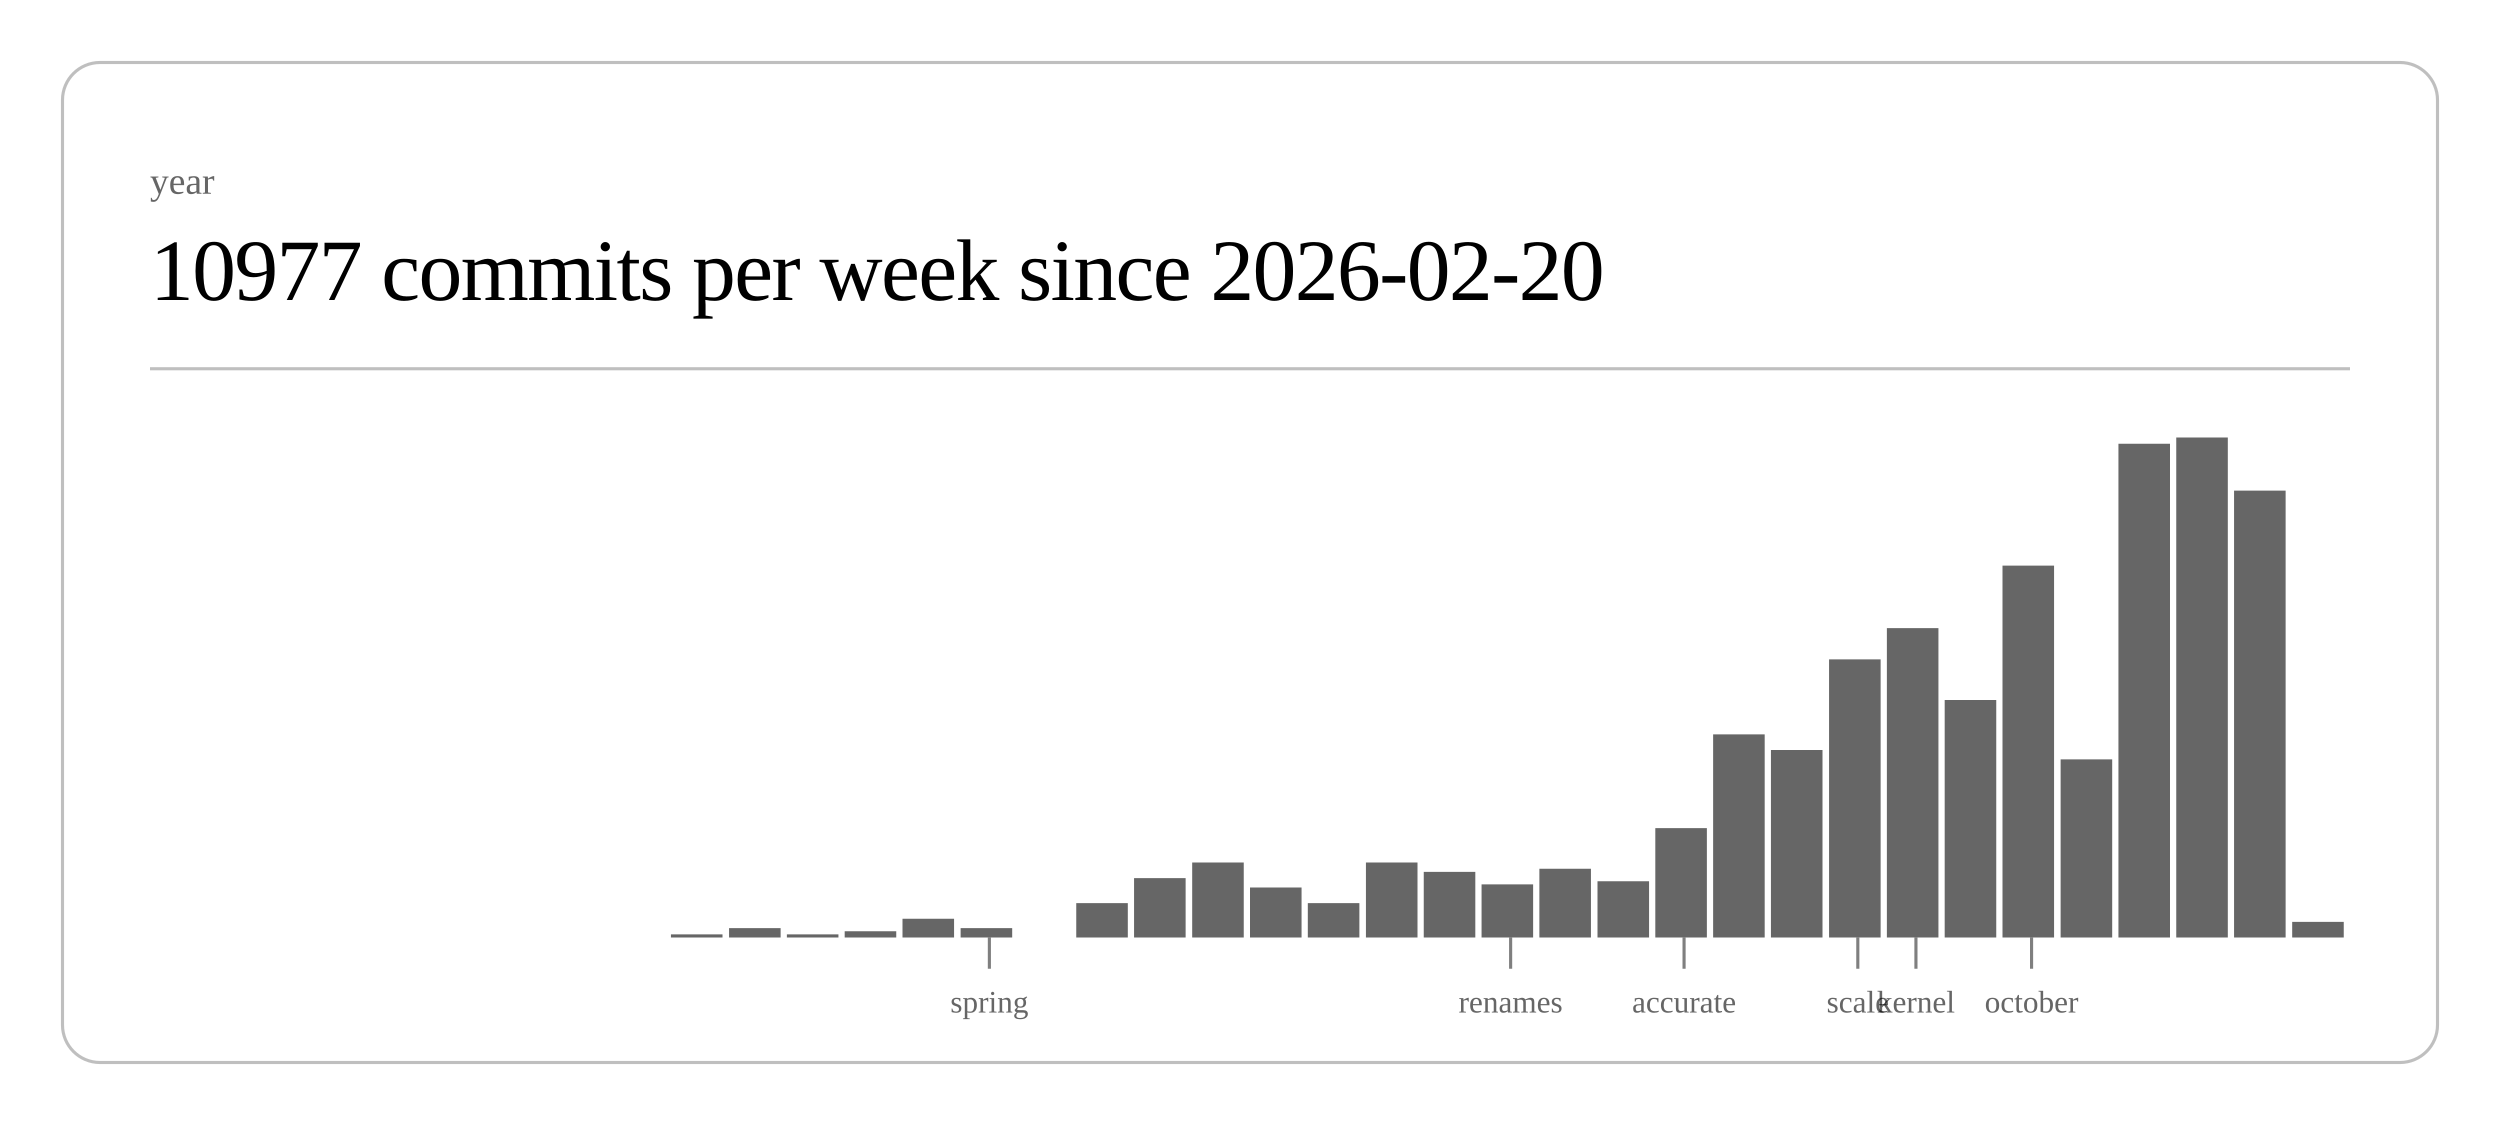
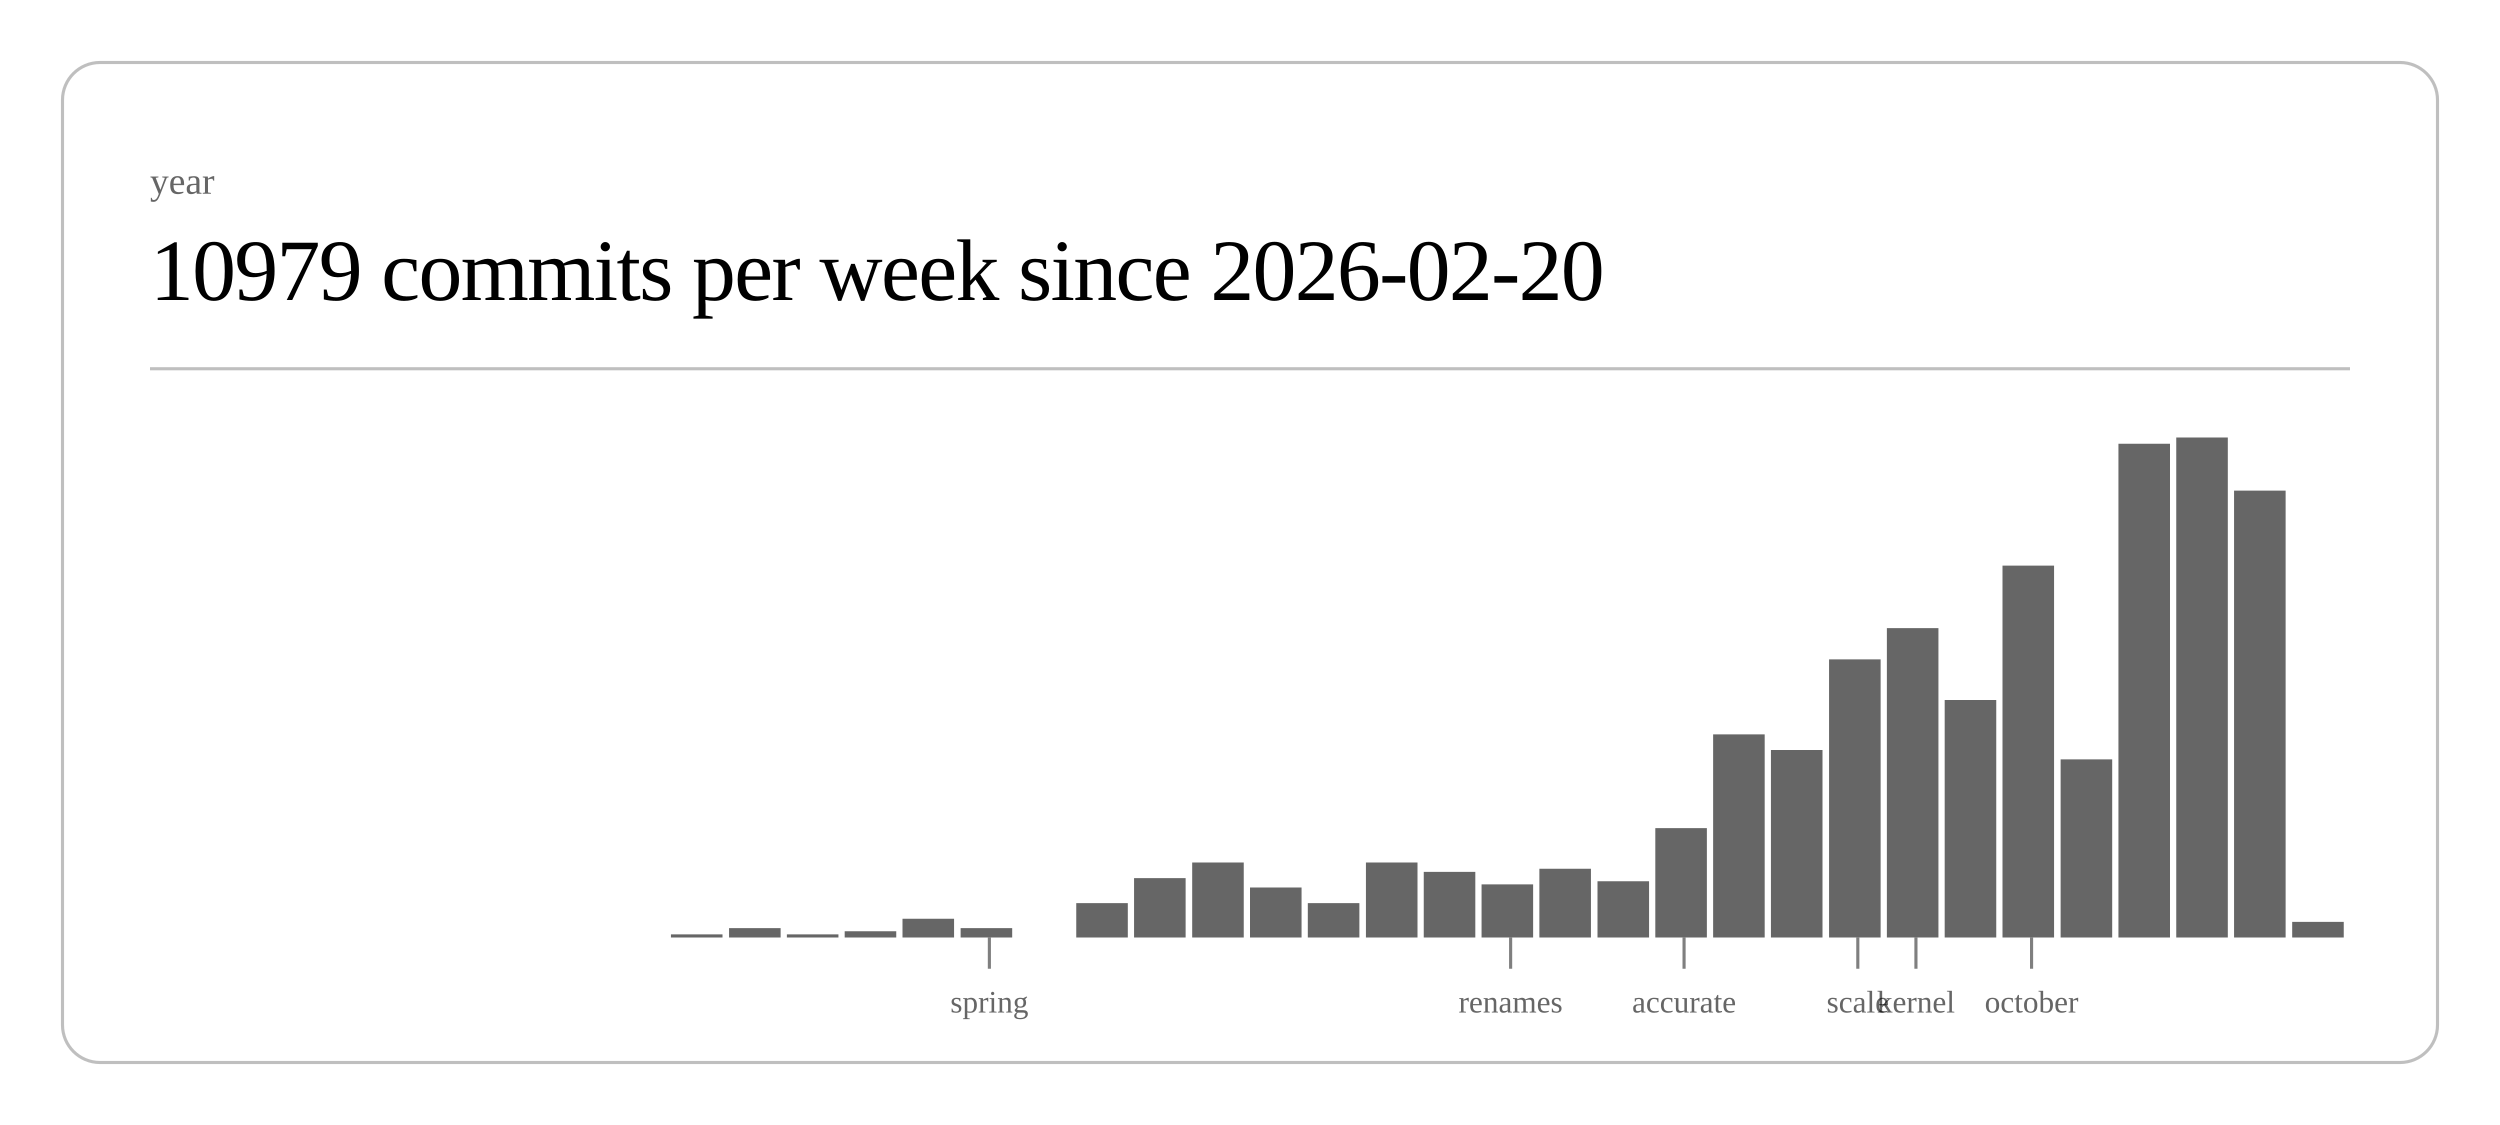
<svg xmlns="http://www.w3.org/2000/svg" class="post-header-svg" viewBox="0 0 800 360" width="800" height="360">
  <rect x="20" y="20" width="760" height="320" rx="12" ry="12" fill="none" stroke="currentColor" stroke-width="1" opacity="0.25" />
  <text fill="currentColor" x="48" y="62" font-size="12" opacity="0.6">year</text>
-   <text fill="currentColor" x="48" y="96" font-size="28" font-weight="300" letter-spacing="-0.5">10977 commits per week since 2026-02-20</text>
+   <text fill="currentColor" x="48" y="96" font-size="28" font-weight="300" letter-spacing="-0.5">10979 commits per week since 2026-02-20</text>
  <line stroke="currentColor" x1="48" y1="118" x2="752" y2="118" stroke-width="1" opacity="0.25" />
  <rect x="214.7" y="299" width="16.5" height="1" fill="currentColor" opacity="0.6" />
  <rect x="233.3" y="297" width="16.5" height="3" fill="currentColor" opacity="0.6" />
  <rect x="251.8" y="299" width="16.5" height="1" fill="currentColor" opacity="0.6" />
  <rect x="270.3" y="298" width="16.5" height="2" fill="currentColor" opacity="0.6" />
  <rect x="288.8" y="294" width="16.5" height="6" fill="currentColor" opacity="0.6" />
  <rect x="307.4" y="297" width="16.5" height="3" fill="currentColor" opacity="0.6" />
  <rect x="344.4" y="289" width="16.5" height="11" fill="currentColor" opacity="0.6" />
  <rect x="362.9" y="281" width="16.5" height="19" fill="currentColor" opacity="0.6" />
  <rect x="381.5" y="276" width="16.5" height="24" fill="currentColor" opacity="0.6" />
  <rect x="400.0" y="284" width="16.5" height="16" fill="currentColor" opacity="0.6" />
  <rect x="418.5" y="289" width="16.5" height="11" fill="currentColor" opacity="0.6" />
  <rect x="437.1" y="276" width="16.5" height="24" fill="currentColor" opacity="0.6" />
  <rect x="455.6" y="279" width="16.5" height="21" fill="currentColor" opacity="0.6" />
  <rect x="474.1" y="283" width="16.5" height="17" fill="currentColor" opacity="0.6" />
  <rect x="492.6" y="278" width="16.5" height="22" fill="currentColor" opacity="0.6" />
  <rect x="511.2" y="282" width="16.5" height="18" fill="currentColor" opacity="0.6" />
  <rect x="529.7" y="265" width="16.5" height="35" fill="currentColor" opacity="0.6" />
  <rect x="548.2" y="235" width="16.5" height="65" fill="currentColor" opacity="0.6" />
  <rect x="566.7" y="240" width="16.5" height="60" fill="currentColor" opacity="0.6" />
  <rect x="585.3" y="211" width="16.5" height="89" fill="currentColor" opacity="0.6" />
  <rect x="603.8" y="201" width="16.5" height="99" fill="currentColor" opacity="0.6" />
  <rect x="622.3" y="224" width="16.5" height="76" fill="currentColor" opacity="0.6" />
  <rect x="640.8" y="181" width="16.5" height="119" fill="currentColor" opacity="0.6" />
  <rect x="659.4" y="243" width="16.5" height="57" fill="currentColor" opacity="0.6" />
  <rect x="677.9" y="142" width="16.5" height="158" fill="currentColor" opacity="0.6" />
  <rect x="696.4" y="140" width="16.5" height="160" fill="currentColor" opacity="0.6" />
  <rect x="714.9" y="157" width="16.5" height="143" fill="currentColor" opacity="0.6" />
  <rect x="733.5" y="295" width="16.5" height="5" fill="currentColor" opacity="0.6" />
  <line stroke="currentColor" x1="316.6" y1="300" x2="316.6" y2="310" stroke-width="1" opacity="0.5" />
  <text fill="currentColor" x="316.6" y="324" font-size="10" opacity="0.6" text-anchor="middle">spring</text>
  <line stroke="currentColor" x1="483.4" y1="300" x2="483.4" y2="310" stroke-width="1" opacity="0.5" />
  <text fill="currentColor" x="483.4" y="324" font-size="10" opacity="0.6" text-anchor="middle">renames</text>
  <line stroke="currentColor" x1="538.9" y1="300" x2="538.9" y2="310" stroke-width="1" opacity="0.5" />
  <text fill="currentColor" x="538.9" y="324" font-size="10" opacity="0.6" text-anchor="middle">accurate</text>
  <line stroke="currentColor" x1="594.5" y1="300" x2="594.5" y2="310" stroke-width="1" opacity="0.5" />
  <text fill="currentColor" x="594.5" y="324" font-size="10" opacity="0.6" text-anchor="middle">scale</text>
  <line stroke="currentColor" x1="613.1" y1="300" x2="613.1" y2="310" stroke-width="1" opacity="0.5" />
  <text fill="currentColor" x="613.1" y="324" font-size="10" opacity="0.6" text-anchor="middle">kernel</text>
  <line stroke="currentColor" x1="650.1" y1="300" x2="650.1" y2="310" stroke-width="1" opacity="0.5" />
  <text fill="currentColor" x="650.1" y="324" font-size="10" opacity="0.6" text-anchor="middle">october</text>
</svg>
